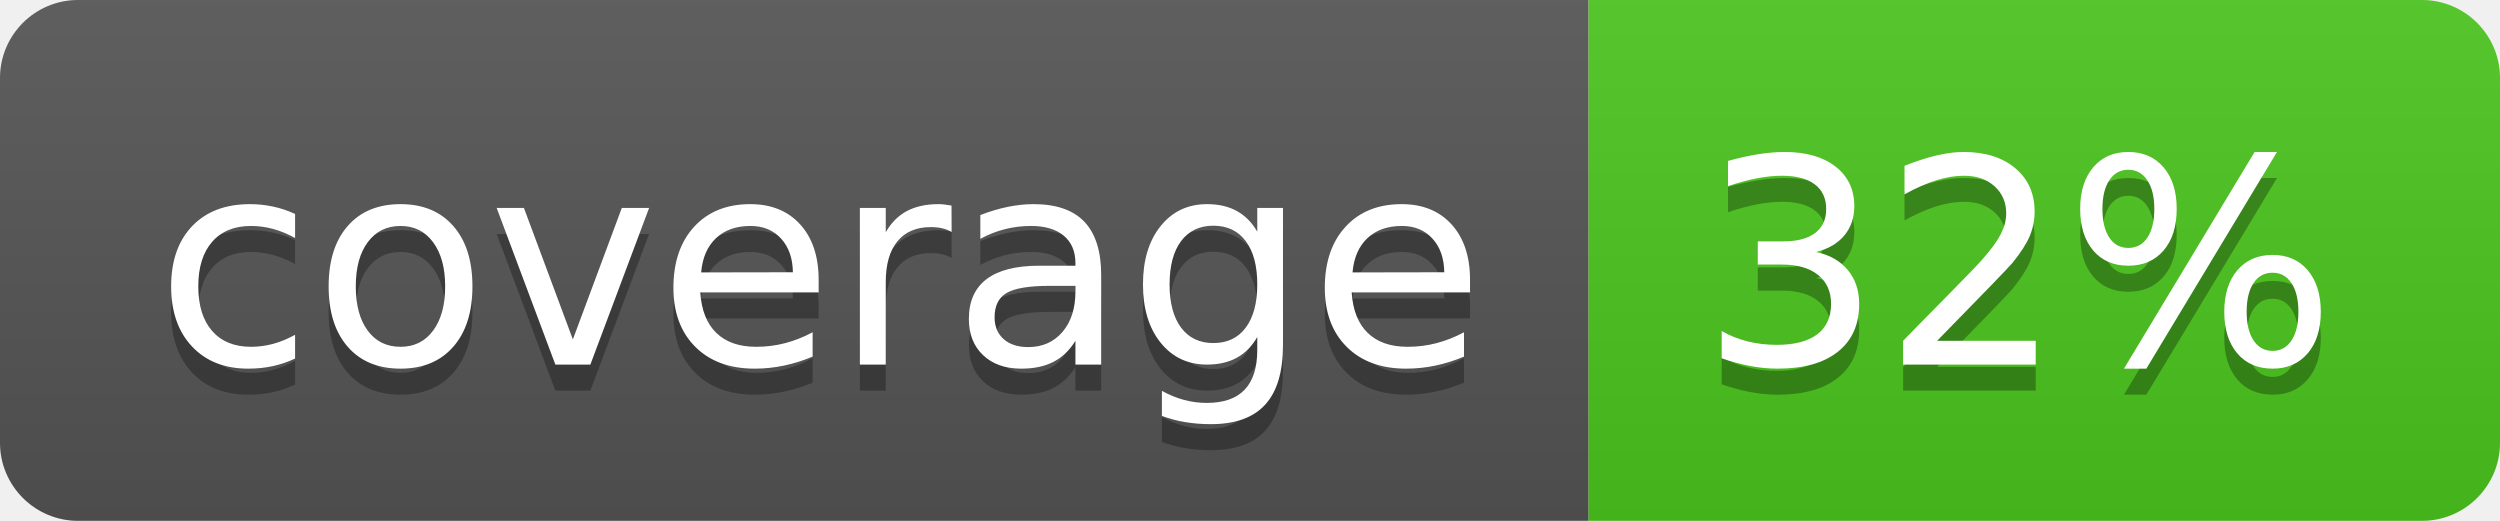
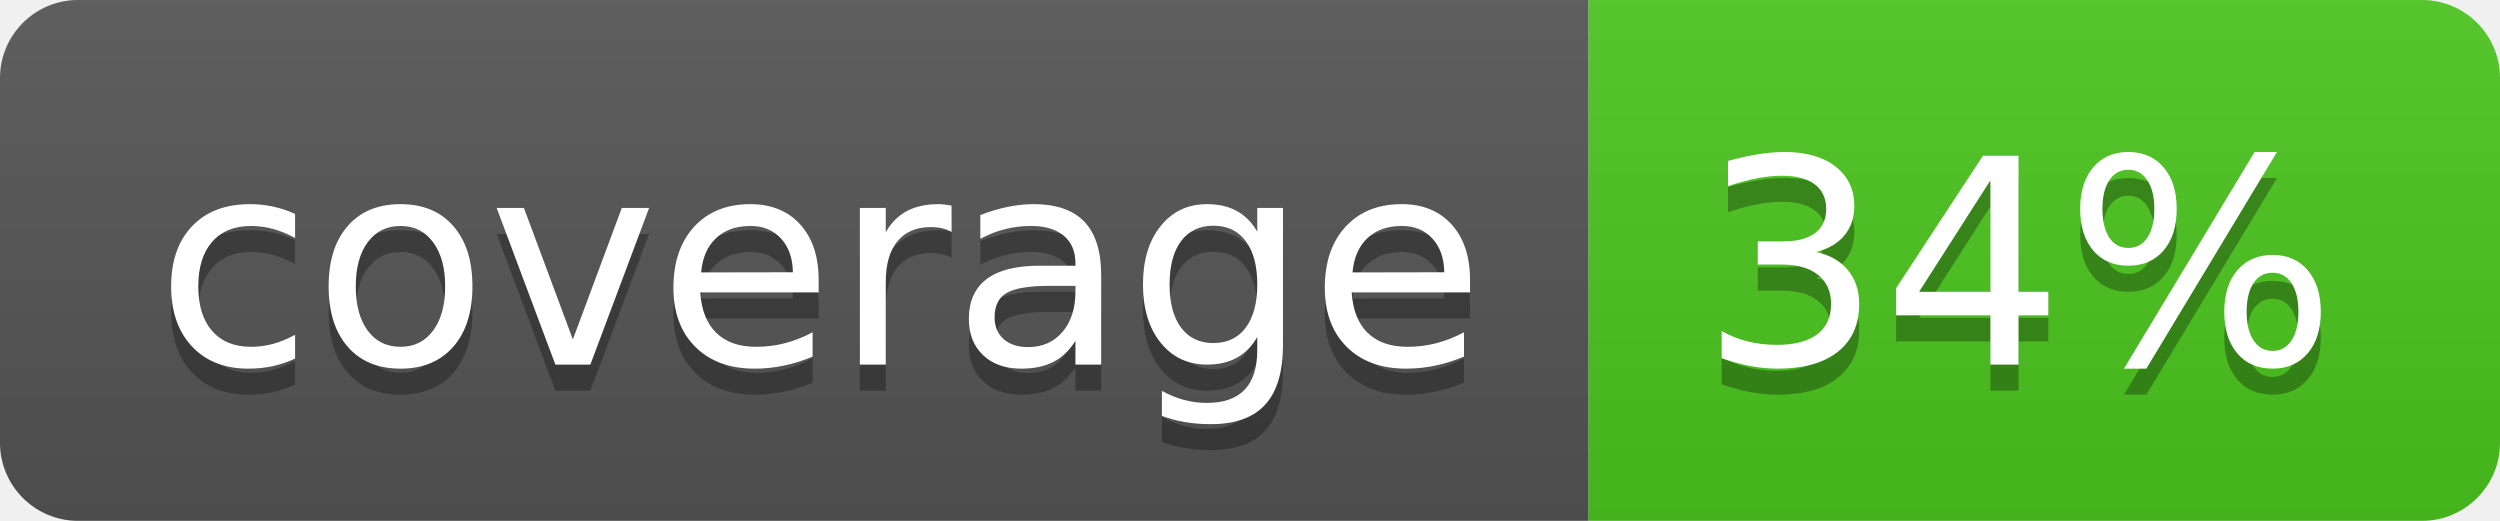
<svg xmlns="http://www.w3.org/2000/svg" width="96" height="20">
  <linearGradient id="b" x2="0" y2="100%">
    <stop offset="0" stop-color="#bbb" stop-opacity=".1" />
    <stop offset="1" stop-opacity=".1" />
  </linearGradient>
  <clipPath id="a">
    <rect width="96" height="20" rx="3" fill="#fff" />
  </clipPath>
  <g clip-path="url(#a)">
    <path fill="#555" d="M0 0h61v20H0z" />
    <path fill="#4CC61E" d="M61 0h35v20H61z" />
    <path fill="url(#b)" d="M0 0h96v20H0z" />
  </g>
  <g fill="#fff" text-anchor="middle" font-family="DejaVu Sans,Verdana,Geneva,sans-serif" font-size="110">
    <text x="315" y="150" fill="#010101" fill-opacity=".3" transform="scale(.1)" textLength="510">coverage</text>
    <text x="315" y="140" transform="scale(.1)" textLength="510">coverage</text>
-     <text x="775" y="150" fill="#010101" fill-opacity=".3" transform="scale(.1)" textLength="250">32%</text>
-     <text x="775" y="140" transform="scale(.1)" textLength="250">32%</text>
+     <text x="775" y="150" fill="#010101" fill-opacity=".3" transform="scale(.1)" textLength="250">34%</text>
+     <text x="775" y="140" transform="scale(.1)" textLength="250">34%</text>
  </g>
</svg>
